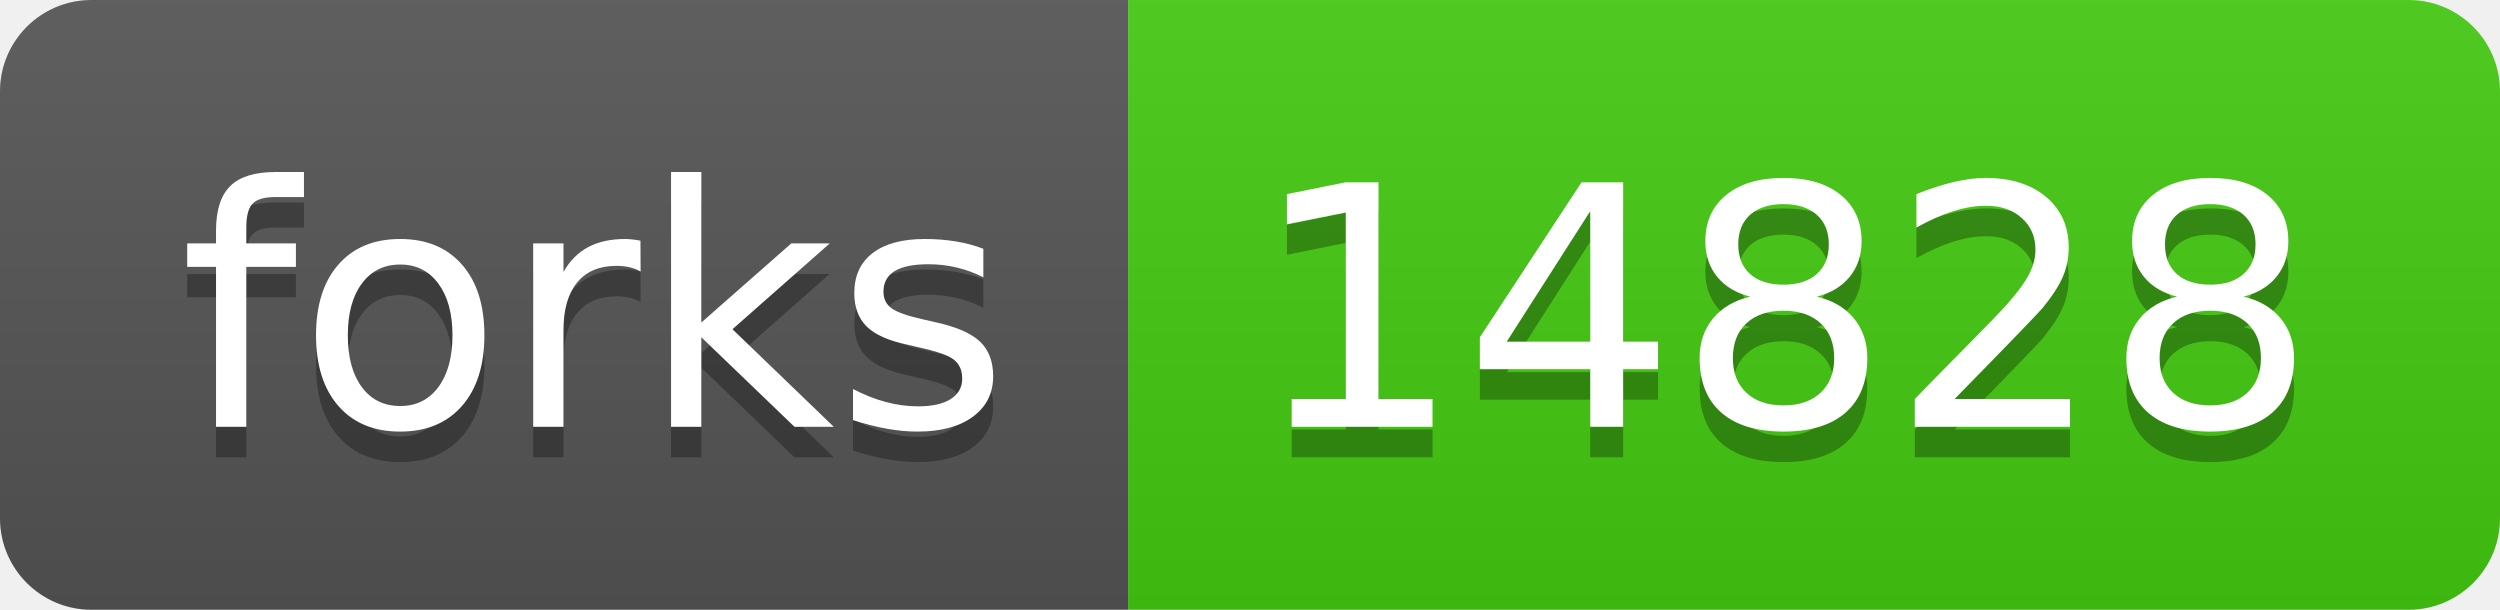
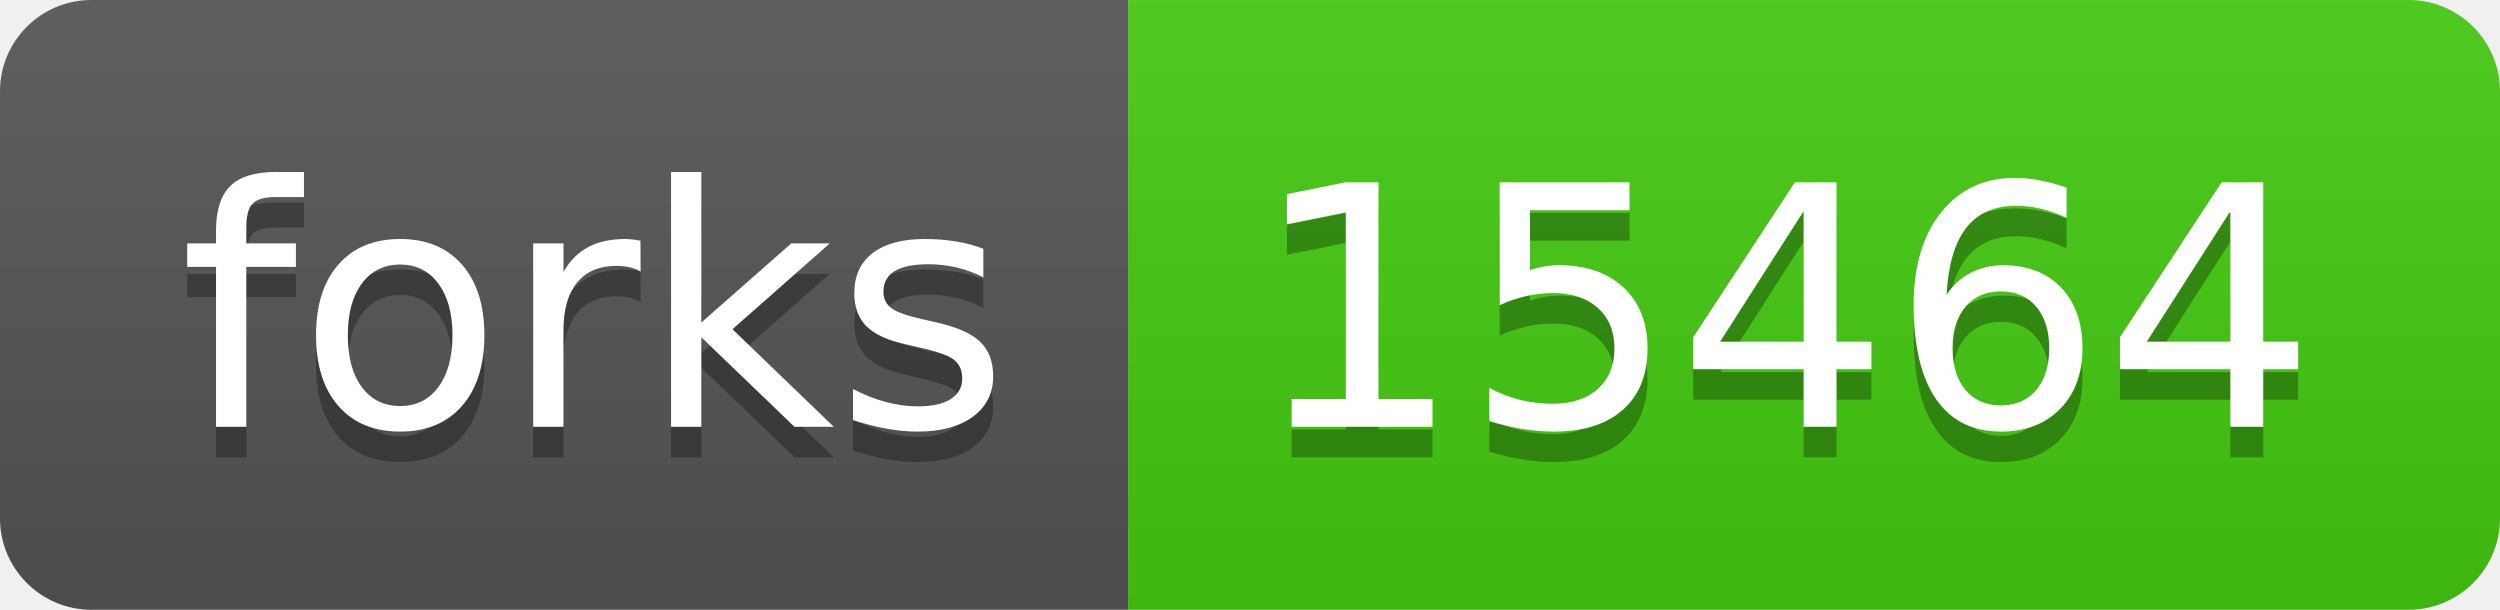
<svg xmlns="http://www.w3.org/2000/svg" width="82" height="20">
  <linearGradient id="b" x2="0" y2="100%">
    <stop offset="0" stop-color="#bbb" stop-opacity=".1" />
    <stop offset="1" stop-opacity=".1" />
  </linearGradient>
  <clipPath id="a">
    <rect width="82" height="20" rx="3" fill="#fff" />
  </clipPath>
  <g clip-path="url(#a)">
    <path fill="#555" d="M0 0h37v20H0z" />
    <path fill="#4c1" d="M37 0h45v20H37z" />
    <path fill="url(#b)" d="M0 0h82v20H0z" />
  </g>
  <g fill="#fff" text-anchor="middle" font-family="DejaVu Sans,Verdana,Geneva,sans-serif" font-size="110">
    <text x="195" y="150" fill="#010101" fill-opacity=".3" transform="scale(.1)" textLength="270">forks</text>
    <text x="195" y="140" transform="scale(.1)" textLength="270">forks</text>
-     <text x="585" y="150" fill="#010101" fill-opacity=".3" transform="scale(.1)" textLength="350">14828</text>
-     <text x="585" y="140" transform="scale(.1)" textLength="350">14828</text>
+     <text x="585" y="150" fill="#010101" fill-opacity=".3" transform="scale(.1)" textLength="350">15464</text>
+     <text x="585" y="140" transform="scale(.1)" textLength="350">15464</text>
  </g>
</svg>
